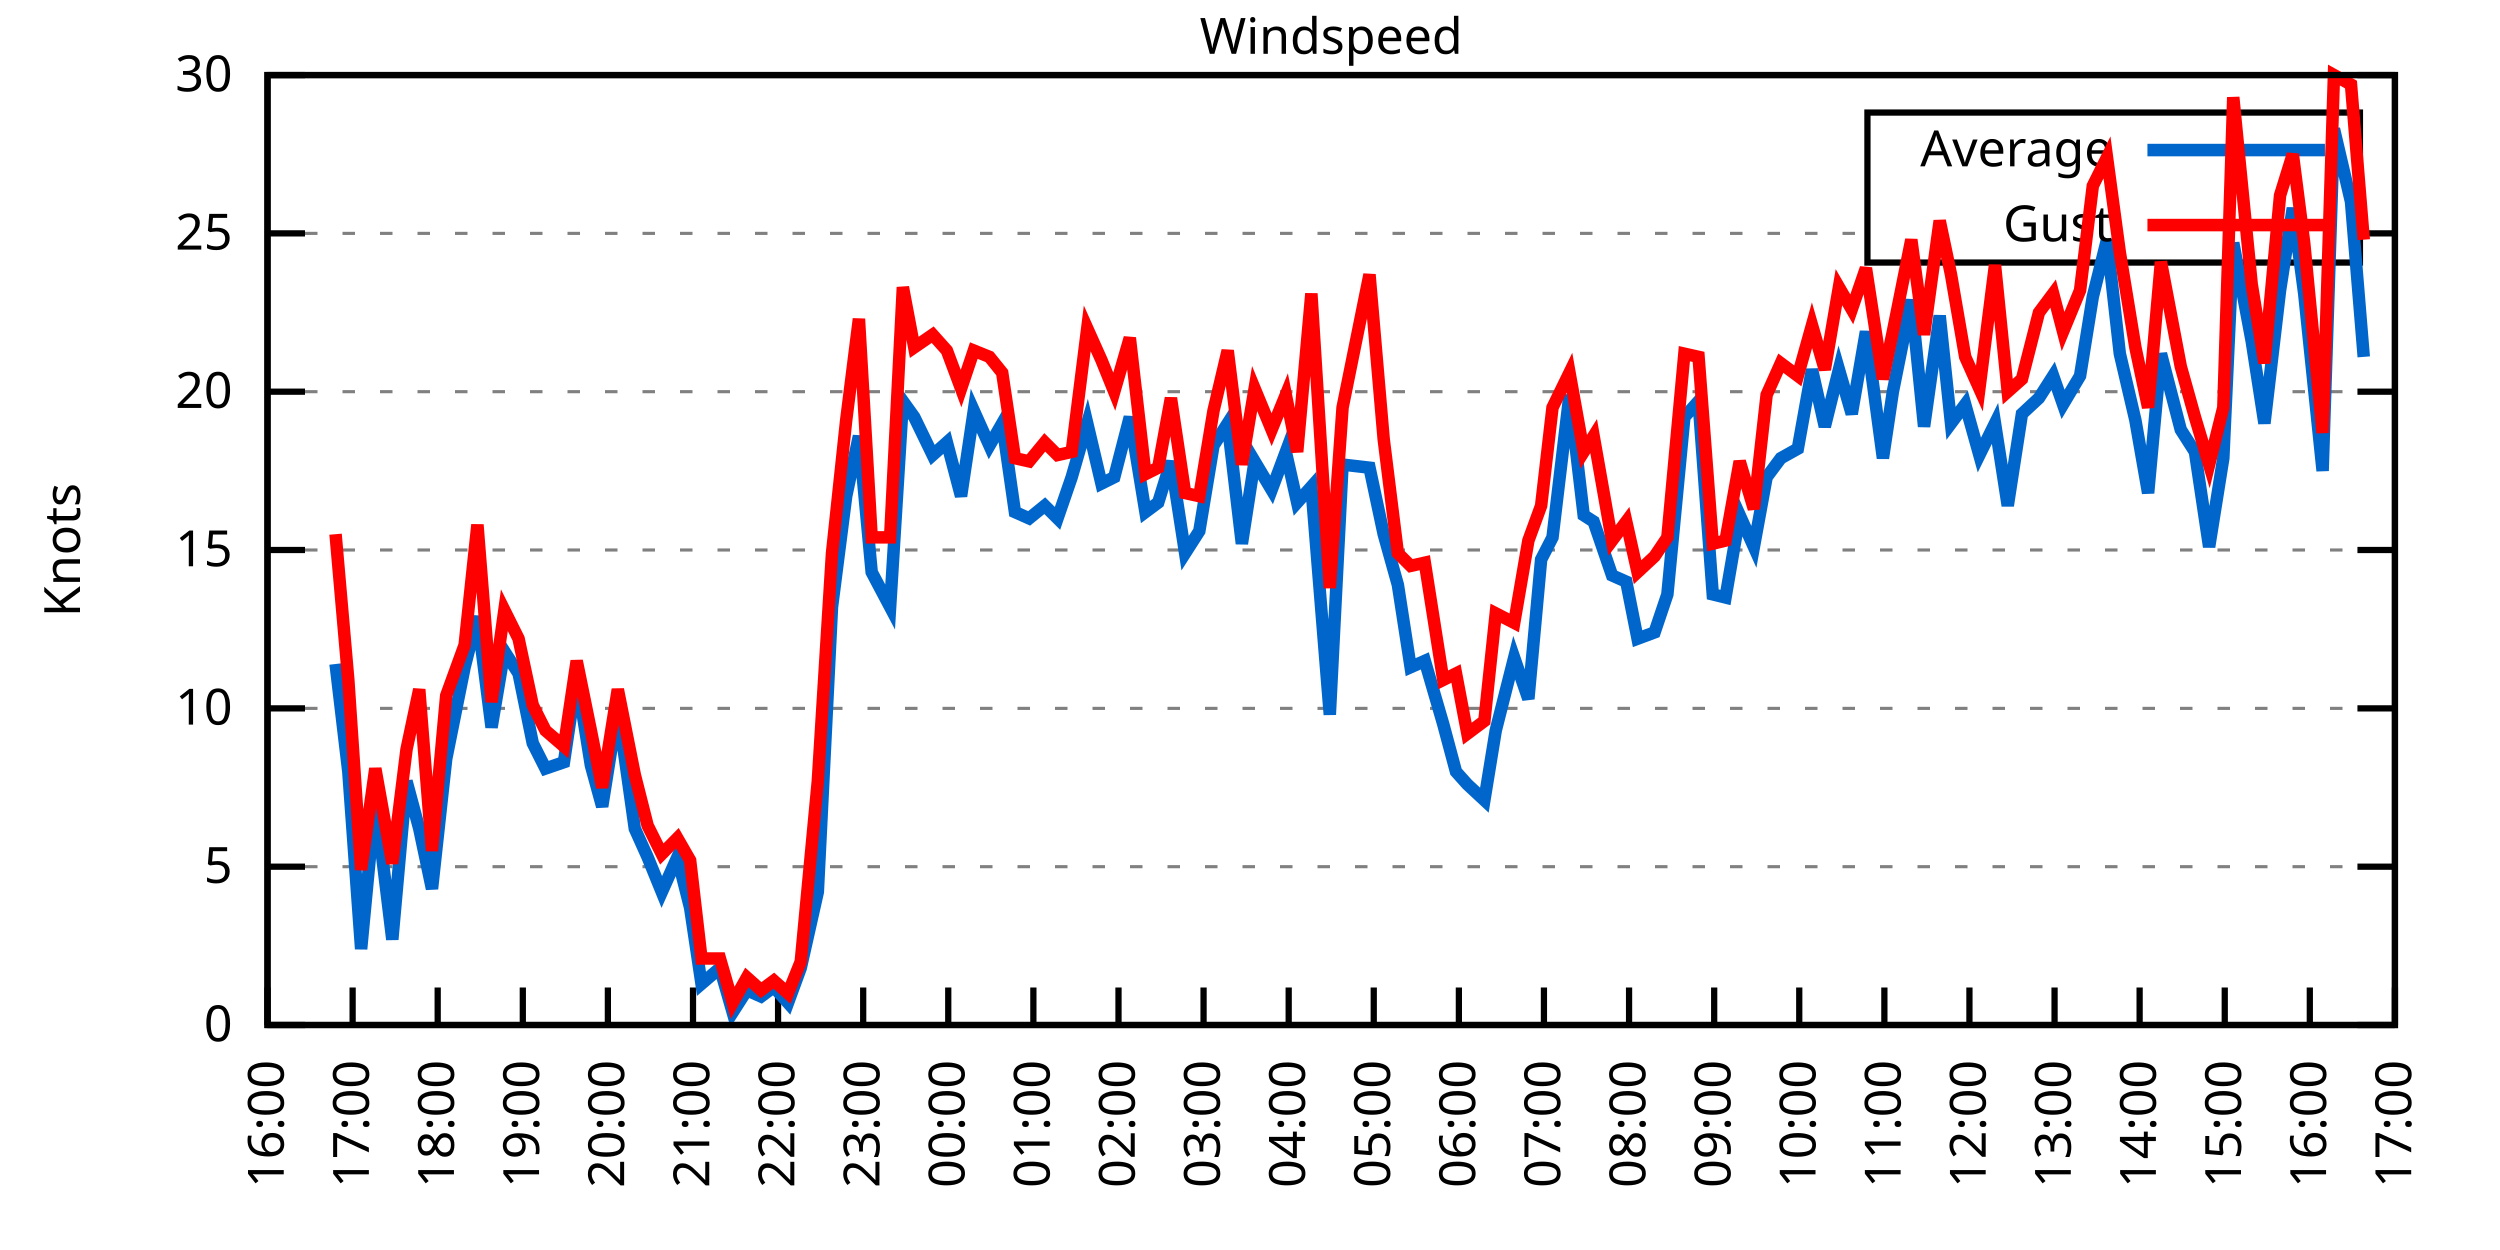
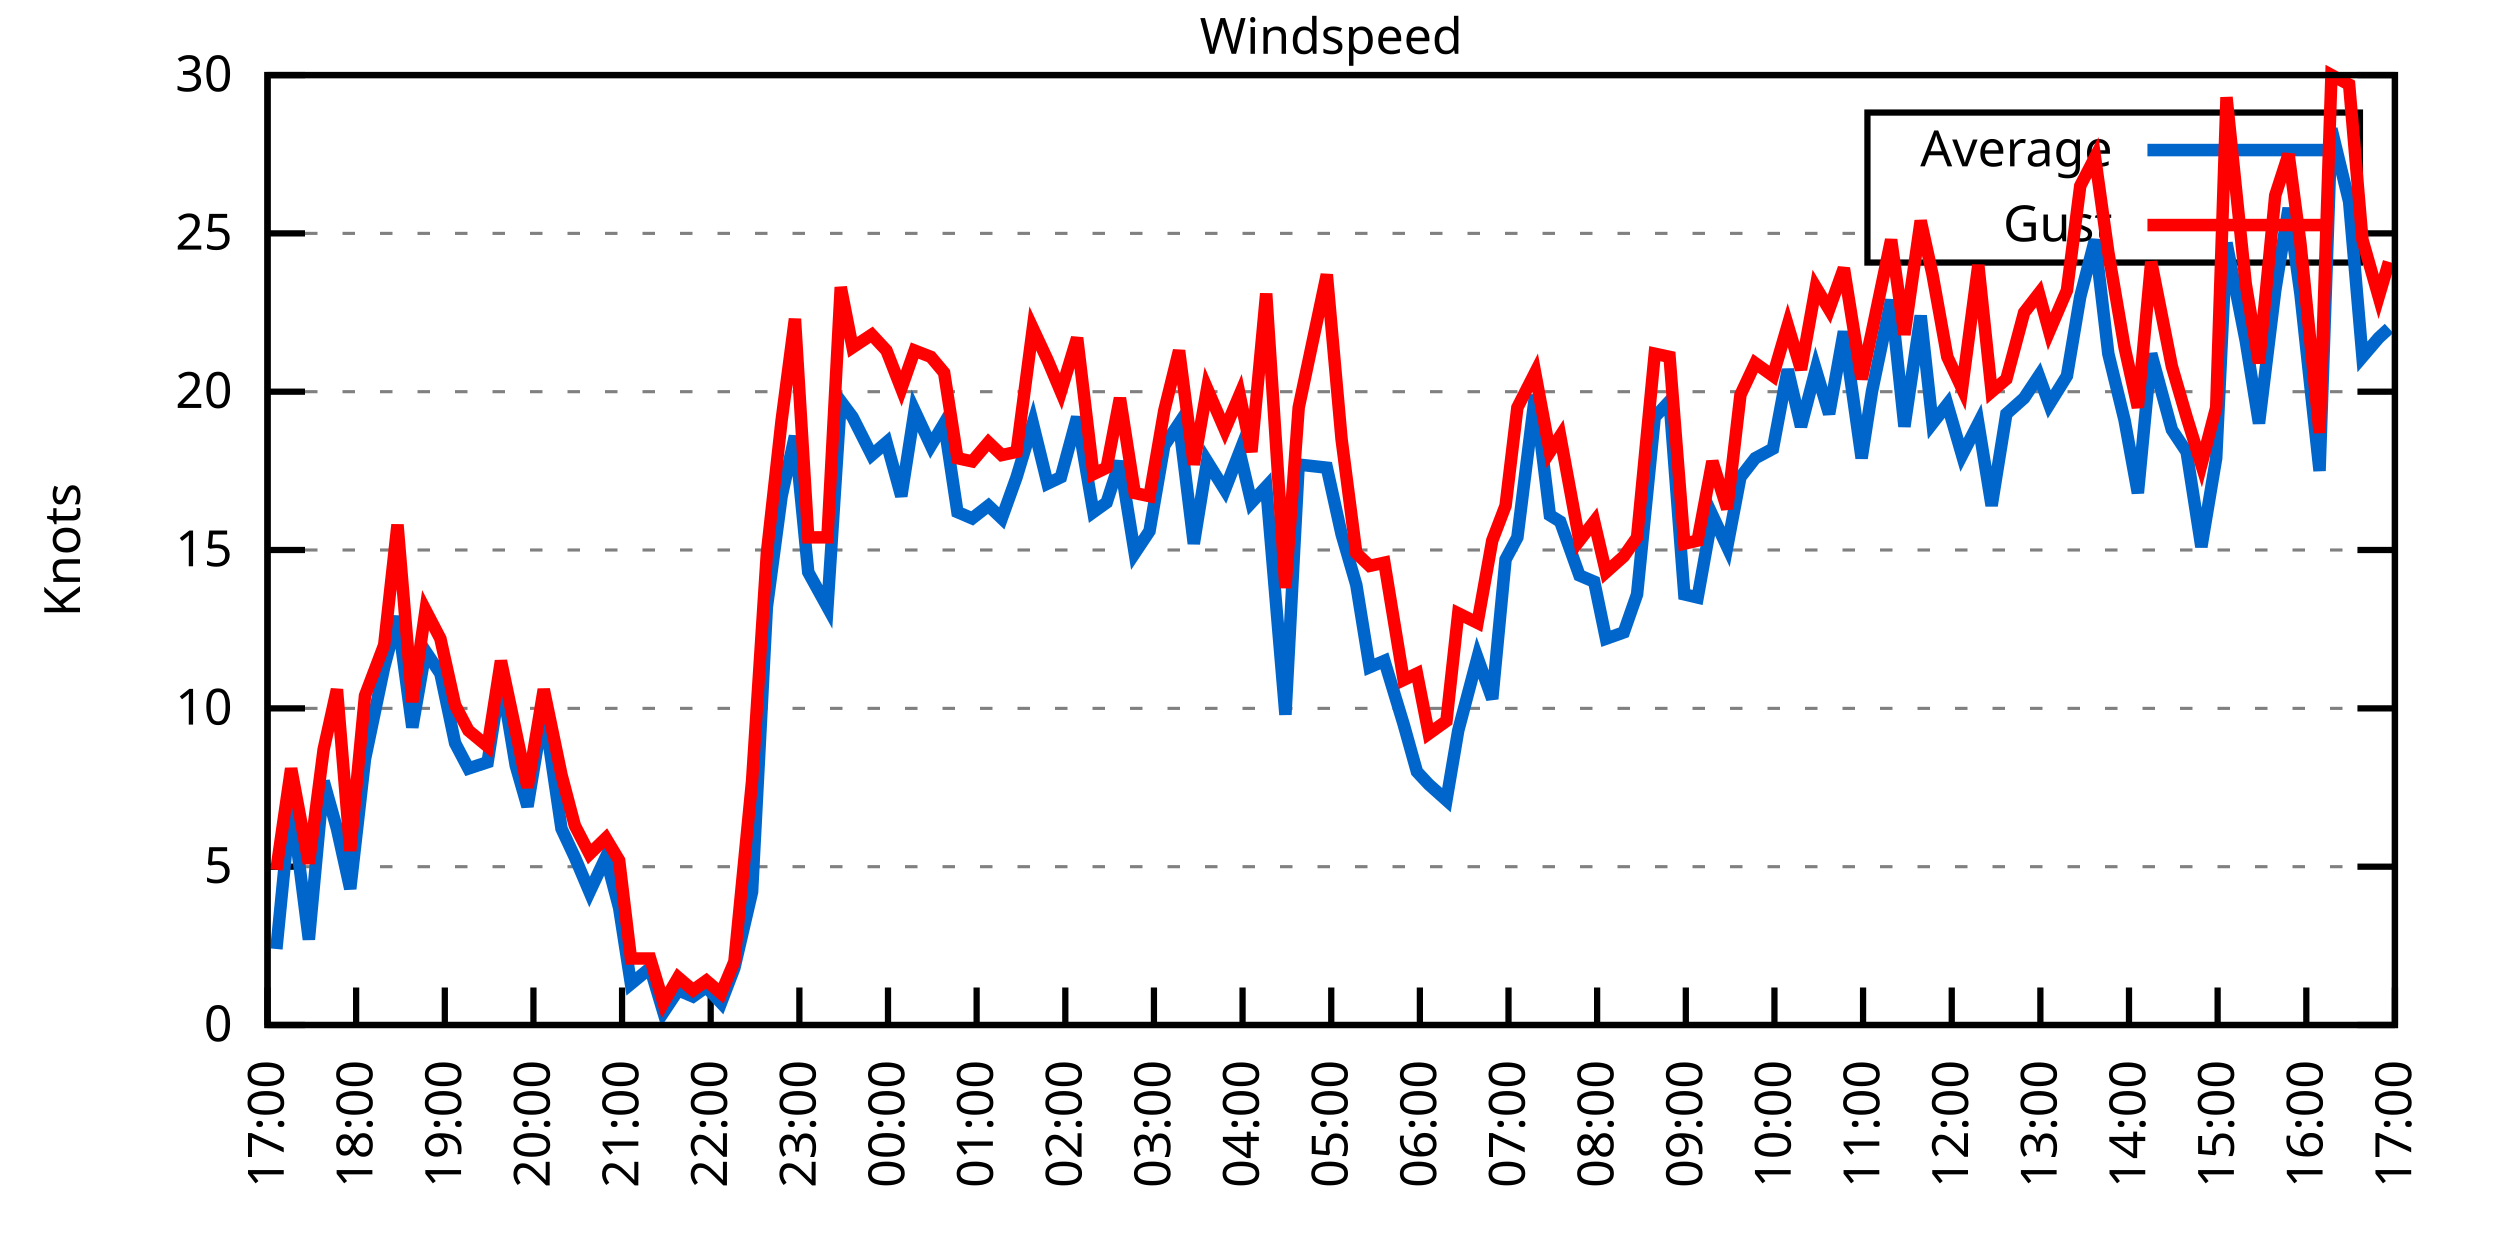
<svg xmlns="http://www.w3.org/2000/svg" xmlns:xlink="http://www.w3.org/1999/xlink" width="400" height="200" viewBox="0 0 400 200">
  <g id="gnuplot_canvas">
    <rect x="0" y="0" width="400" height="200" fill="none" />
    <defs>
      <circle id="gpDot" r="0.5" stroke-width="0.5" stroke="currentColor" />
      <path id="gpPt0" stroke-width="0.333" stroke="currentColor" d="M-1,0 h2 M0,-1 v2" />
      <path id="gpPt1" stroke-width="0.333" stroke="currentColor" d="M-1,-1 L1,1 M1,-1 L-1,1" />
      <path id="gpPt2" stroke-width="0.333" stroke="currentColor" d="M-1,0 L1,0 M0,-1 L0,1 M-1,-1 L1,1 M-1,1 L1,-1" />
      <rect id="gpPt3" stroke-width="0.333" stroke="currentColor" x="-1" y="-1" width="2" height="2" />
      <rect id="gpPt4" stroke-width="0.333" stroke="currentColor" fill="currentColor" x="-1" y="-1" width="2" height="2" />
      <circle id="gpPt5" stroke-width="0.333" stroke="currentColor" cx="0" cy="0" r="1" />
      <use xlink:href="#gpPt5" id="gpPt6" fill="currentColor" stroke="none" />
      <path id="gpPt7" stroke-width="0.333" stroke="currentColor" d="M0,-1.33 L-1.33,0.67 L1.33,0.67 z" />
      <use xlink:href="#gpPt7" id="gpPt8" fill="currentColor" stroke="none" />
      <use xlink:href="#gpPt7" id="gpPt9" stroke="currentColor" transform="rotate(180)" />
      <use xlink:href="#gpPt9" id="gpPt10" fill="currentColor" stroke="none" />
      <use xlink:href="#gpPt3" id="gpPt11" stroke="currentColor" transform="rotate(45)" />
      <use xlink:href="#gpPt11" id="gpPt12" fill="currentColor" stroke="none" />
      <path id="gpPt13" stroke-width="0.333" stroke="currentColor" d="M0,1.330 L1.265,0.411 L0.782,-1.067 L-0.782,-1.076 L-1.265,0.411 z" />
      <use xlink:href="#gpPt13" id="gpPt14" fill="currentColor" stroke="none" />
      <filter id="textbox" filterUnits="objectBoundingBox" x="0" y="0" height="1" width="1">
        <feFlood flood-color="white" flood-opacity="1" result="bgnd" />
        <feComposite in="SourceGraphic" in2="bgnd" operator="atop" />
      </filter>
      <filter id="greybox" filterUnits="objectBoundingBox" x="0" y="0" height="1" width="1">
        <feFlood flood-color="lightgrey" flood-opacity="1" result="grey" />
        <feComposite in="SourceGraphic" in2="grey" operator="atop" />
      </filter>
    </defs>
    <g fill="none" color="white" stroke="currentColor" stroke-width="1.00" stroke-linecap="butt" stroke-linejoin="miter">
</g>
    <g fill="none" color="black" stroke="currentColor" stroke-width="1.00" stroke-linecap="butt" stroke-linejoin="miter">
      <g stroke="none" shape-rendering="crispEdges">
        <polygon fill="rgb(255, 255, 255)" points="42.80,164.00 383.18,164.00 383.18,12.02 42.80,12.02 " />
      </g>
    </g>
    <g fill="none" color="black" stroke="currentColor" stroke-width="1.00" stroke-linecap="butt" stroke-linejoin="miter">
</g>
    <g fill="none" color="black" stroke="black" stroke-width="0.50" stroke-linecap="butt" stroke-linejoin="miter">
</g>
    <g fill="none" color="gray" stroke="currentColor" stroke-width="0.50" stroke-linecap="butt" stroke-linejoin="miter">
      <path stroke="gray" stroke-dasharray="2,4" class="gridline" d="M42.80,164.00 L383.19,164.00  " />
    </g>
    <g fill="none" color="gray" stroke="gray" stroke-width="1.00" stroke-linecap="butt" stroke-linejoin="miter">
</g>
    <g fill="none" color="black" stroke="currentColor" stroke-width="1.00" stroke-linecap="butt" stroke-linejoin="miter">
      <path stroke="black" d="M42.80,164.00 L48.80,164.00 M383.19,164.00 L377.19,164.00  " />
      <g transform="translate(37.20,166.60)" stroke="none" fill="black" font-family="Sans" font-size="8.00" text-anchor="end">
        <text>
          <tspan font-family="Sans"> 0</tspan>
        </text>
      </g>
    </g>
    <g fill="none" color="black" stroke="currentColor" stroke-width="1.00" stroke-linecap="butt" stroke-linejoin="miter">
</g>
    <g fill="none" color="black" stroke="black" stroke-width="0.50" stroke-linecap="butt" stroke-linejoin="miter">
</g>
    <g fill="none" color="gray" stroke="currentColor" stroke-width="0.50" stroke-linecap="butt" stroke-linejoin="miter">
      <path stroke="gray" stroke-dasharray="2,4" class="gridline" d="M42.80,138.67 L383.19,138.67  " />
    </g>
    <g fill="none" color="gray" stroke="gray" stroke-width="1.00" stroke-linecap="butt" stroke-linejoin="miter">
</g>
    <g fill="none" color="black" stroke="currentColor" stroke-width="1.00" stroke-linecap="butt" stroke-linejoin="miter">
      <path stroke="black" d="M42.80,138.67 L48.80,138.67 M383.19,138.67 L377.19,138.67  " />
      <g transform="translate(37.20,141.27)" stroke="none" fill="black" font-family="Sans" font-size="8.00" text-anchor="end">
        <text>
          <tspan font-family="Sans"> 5</tspan>
        </text>
      </g>
    </g>
    <g fill="none" color="black" stroke="currentColor" stroke-width="1.00" stroke-linecap="butt" stroke-linejoin="miter">
</g>
    <g fill="none" color="black" stroke="black" stroke-width="0.50" stroke-linecap="butt" stroke-linejoin="miter">
</g>
    <g fill="none" color="gray" stroke="currentColor" stroke-width="0.50" stroke-linecap="butt" stroke-linejoin="miter">
      <path stroke="gray" stroke-dasharray="2,4" class="gridline" d="M42.80,113.34 L383.19,113.34  " />
    </g>
    <g fill="none" color="gray" stroke="gray" stroke-width="1.00" stroke-linecap="butt" stroke-linejoin="miter">
</g>
    <g fill="none" color="black" stroke="currentColor" stroke-width="1.00" stroke-linecap="butt" stroke-linejoin="miter">
      <path stroke="black" d="M42.80,113.34 L48.80,113.34 M383.19,113.34 L377.19,113.34  " />
      <g transform="translate(37.20,115.94)" stroke="none" fill="black" font-family="Sans" font-size="8.00" text-anchor="end">
        <text>
          <tspan font-family="Sans"> 10</tspan>
        </text>
      </g>
    </g>
    <g fill="none" color="black" stroke="currentColor" stroke-width="1.00" stroke-linecap="butt" stroke-linejoin="miter">
</g>
    <g fill="none" color="black" stroke="black" stroke-width="0.50" stroke-linecap="butt" stroke-linejoin="miter">
</g>
    <g fill="none" color="gray" stroke="currentColor" stroke-width="0.50" stroke-linecap="butt" stroke-linejoin="miter">
      <path stroke="gray" stroke-dasharray="2,4" class="gridline" d="M42.80,88.00 L383.19,88.00  " />
    </g>
    <g fill="none" color="gray" stroke="gray" stroke-width="1.00" stroke-linecap="butt" stroke-linejoin="miter">
</g>
    <g fill="none" color="black" stroke="currentColor" stroke-width="1.00" stroke-linecap="butt" stroke-linejoin="miter">
      <path stroke="black" d="M42.80,88.00 L48.80,88.00 M383.19,88.00 L377.19,88.00  " />
      <g transform="translate(37.20,90.60)" stroke="none" fill="black" font-family="Sans" font-size="8.00" text-anchor="end">
        <text>
          <tspan font-family="Sans"> 15</tspan>
        </text>
      </g>
    </g>
    <g fill="none" color="black" stroke="currentColor" stroke-width="1.00" stroke-linecap="butt" stroke-linejoin="miter">
</g>
    <g fill="none" color="black" stroke="black" stroke-width="0.50" stroke-linecap="butt" stroke-linejoin="miter">
</g>
    <g fill="none" color="gray" stroke="currentColor" stroke-width="0.50" stroke-linecap="butt" stroke-linejoin="miter">
      <path stroke="gray" stroke-dasharray="2,4" class="gridline" d="M42.80,62.67 L383.19,62.67  " />
    </g>
    <g fill="none" color="gray" stroke="gray" stroke-width="1.00" stroke-linecap="butt" stroke-linejoin="miter">
</g>
    <g fill="none" color="black" stroke="currentColor" stroke-width="1.00" stroke-linecap="butt" stroke-linejoin="miter">
      <path stroke="black" d="M42.80,62.67 L48.80,62.67 M383.19,62.67 L377.19,62.67  " />
      <g transform="translate(37.20,65.27)" stroke="none" fill="black" font-family="Sans" font-size="8.00" text-anchor="end">
        <text>
          <tspan font-family="Sans"> 20</tspan>
        </text>
      </g>
    </g>
    <g fill="none" color="black" stroke="currentColor" stroke-width="1.00" stroke-linecap="butt" stroke-linejoin="miter">
</g>
    <g fill="none" color="black" stroke="black" stroke-width="0.50" stroke-linecap="butt" stroke-linejoin="miter">
</g>
    <g fill="none" color="gray" stroke="currentColor" stroke-width="0.50" stroke-linecap="butt" stroke-linejoin="miter">
      <path stroke="gray" stroke-dasharray="2,4" class="gridline" d="M42.80,37.34 L298.79,37.34 M377.59,37.34 L383.19,37.34  " />
    </g>
    <g fill="none" color="gray" stroke="gray" stroke-width="1.00" stroke-linecap="butt" stroke-linejoin="miter">
</g>
    <g fill="none" color="black" stroke="currentColor" stroke-width="1.00" stroke-linecap="butt" stroke-linejoin="miter">
      <path stroke="black" d="M42.80,37.34 L48.80,37.34 M383.19,37.34 L377.19,37.34  " />
      <g transform="translate(37.20,39.94)" stroke="none" fill="black" font-family="Sans" font-size="8.00" text-anchor="end">
        <text>
          <tspan font-family="Sans"> 25</tspan>
        </text>
      </g>
    </g>
    <g fill="none" color="black" stroke="currentColor" stroke-width="1.00" stroke-linecap="butt" stroke-linejoin="miter">
</g>
    <g fill="none" color="black" stroke="black" stroke-width="0.50" stroke-linecap="butt" stroke-linejoin="miter">
</g>
    <g fill="none" color="gray" stroke="currentColor" stroke-width="0.50" stroke-linecap="butt" stroke-linejoin="miter">
      <path stroke="gray" stroke-dasharray="2,4" class="gridline" d="M42.80,12.01 L383.19,12.01  " />
    </g>
    <g fill="none" color="gray" stroke="gray" stroke-width="1.00" stroke-linecap="butt" stroke-linejoin="miter">
</g>
    <g fill="none" color="black" stroke="currentColor" stroke-width="1.00" stroke-linecap="butt" stroke-linejoin="miter">
      <path stroke="black" d="M42.80,12.01 L48.80,12.01 M383.19,12.01 L377.19,12.01  " />
      <g transform="translate(37.20,14.61)" stroke="none" fill="black" font-family="Sans" font-size="8.00" text-anchor="end">
        <text>
          <tspan font-family="Sans"> 30</tspan>
        </text>
      </g>
    </g>
    <g fill="none" color="black" stroke="currentColor" stroke-width="1.00" stroke-linecap="butt" stroke-linejoin="miter">
      <path stroke="black" d="M42.80,164.00 L42.80,158.00  " />
      <g transform="translate(45.40,169.60) rotate(270.00)" stroke="none" fill="black" font-family="Sans" font-size="8.00" text-anchor="end">
        <text>
-           <tspan font-family="Sans">16:00</tspan>
-         </text>
-       </g>
-     </g>
-     <g fill="none" color="black" stroke="currentColor" stroke-width="1.00" stroke-linecap="butt" stroke-linejoin="miter">
-       <path stroke="black" d="M56.42,164.00 L56.42,158.00  " />
-       <g transform="translate(59.02,169.60) rotate(270.00)" stroke="none" fill="black" font-family="Sans" font-size="8.00" text-anchor="end">
-         <text>
          <tspan font-family="Sans">17:00</tspan>
        </text>
      </g>
    </g>
    <g fill="none" color="black" stroke="currentColor" stroke-width="1.00" stroke-linecap="butt" stroke-linejoin="miter">
-       <path stroke="black" d="M70.03,164.00 L70.03,158.00  " />
-       <g transform="translate(72.63,169.60) rotate(270.00)" stroke="none" fill="black" font-family="Sans" font-size="8.00" text-anchor="end">
+       <path stroke="black" d="M56.98,164.00 L56.98,158.00  " />
+       <g transform="translate(59.58,169.60) rotate(270.00)" stroke="none" fill="black" font-family="Sans" font-size="8.00" text-anchor="end">
        <text>
          <tspan font-family="Sans">18:00</tspan>
        </text>
      </g>
    </g>
    <g fill="none" color="black" stroke="currentColor" stroke-width="1.00" stroke-linecap="butt" stroke-linejoin="miter">
-       <path stroke="black" d="M83.65,164.00 L83.65,158.00  " />
-       <g transform="translate(86.25,169.60) rotate(270.00)" stroke="none" fill="black" font-family="Sans" font-size="8.00" text-anchor="end">
+       <path stroke="black" d="M71.17,164.00 L71.17,158.00  " />
+       <g transform="translate(73.77,169.60) rotate(270.00)" stroke="none" fill="black" font-family="Sans" font-size="8.00" text-anchor="end">
        <text>
          <tspan font-family="Sans">19:00</tspan>
        </text>
      </g>
    </g>
    <g fill="none" color="black" stroke="currentColor" stroke-width="1.00" stroke-linecap="butt" stroke-linejoin="miter">
-       <path stroke="black" d="M97.26,164.00 L97.26,158.00  " />
-       <g transform="translate(99.86,169.60) rotate(270.00)" stroke="none" fill="black" font-family="Sans" font-size="8.00" text-anchor="end">
+       <path stroke="black" d="M85.35,164.00 L85.35,158.00  " />
+       <g transform="translate(87.95,169.60) rotate(270.00)" stroke="none" fill="black" font-family="Sans" font-size="8.00" text-anchor="end">
        <text>
          <tspan font-family="Sans">20:00</tspan>
        </text>
      </g>
    </g>
    <g fill="none" color="black" stroke="currentColor" stroke-width="1.00" stroke-linecap="butt" stroke-linejoin="miter">
-       <path stroke="black" d="M110.88,164.00 L110.88,158.00  " />
-       <g transform="translate(113.48,169.60) rotate(270.00)" stroke="none" fill="black" font-family="Sans" font-size="8.00" text-anchor="end">
+       <path stroke="black" d="M99.53,164.00 L99.53,158.00  " />
+       <g transform="translate(102.13,169.60) rotate(270.00)" stroke="none" fill="black" font-family="Sans" font-size="8.00" text-anchor="end">
        <text>
          <tspan font-family="Sans">21:00</tspan>
        </text>
      </g>
    </g>
    <g fill="none" color="black" stroke="currentColor" stroke-width="1.00" stroke-linecap="butt" stroke-linejoin="miter">
-       <path stroke="black" d="M124.49,164.00 L124.49,158.00  " />
-       <g transform="translate(127.09,169.60) rotate(270.00)" stroke="none" fill="black" font-family="Sans" font-size="8.00" text-anchor="end">
+       <path stroke="black" d="M113.71,164.00 L113.71,158.00  " />
+       <g transform="translate(116.31,169.60) rotate(270.00)" stroke="none" fill="black" font-family="Sans" font-size="8.00" text-anchor="end">
        <text>
          <tspan font-family="Sans">22:00</tspan>
        </text>
      </g>
    </g>
    <g fill="none" color="black" stroke="currentColor" stroke-width="1.00" stroke-linecap="butt" stroke-linejoin="miter">
-       <path stroke="black" d="M138.11,164.00 L138.11,158.00  " />
-       <g transform="translate(140.71,169.60) rotate(270.00)" stroke="none" fill="black" font-family="Sans" font-size="8.00" text-anchor="end">
+       <path stroke="black" d="M127.90,164.00 L127.90,158.00  " />
+       <g transform="translate(130.50,169.60) rotate(270.00)" stroke="none" fill="black" font-family="Sans" font-size="8.00" text-anchor="end">
        <text>
          <tspan font-family="Sans">23:00</tspan>
        </text>
      </g>
    </g>
    <g fill="none" color="black" stroke="currentColor" stroke-width="1.00" stroke-linecap="butt" stroke-linejoin="miter">
-       <path stroke="black" d="M151.72,164.00 L151.72,158.00  " />
-       <g transform="translate(154.32,169.60) rotate(270.00)" stroke="none" fill="black" font-family="Sans" font-size="8.00" text-anchor="end">
+       <path stroke="black" d="M142.08,164.00 L142.08,158.00  " />
+       <g transform="translate(144.68,169.60) rotate(270.00)" stroke="none" fill="black" font-family="Sans" font-size="8.00" text-anchor="end">
        <text>
          <tspan font-family="Sans">00:00</tspan>
        </text>
      </g>
    </g>
    <g fill="none" color="black" stroke="currentColor" stroke-width="1.00" stroke-linecap="butt" stroke-linejoin="miter">
-       <path stroke="black" d="M165.34,164.00 L165.34,158.00  " />
-       <g transform="translate(167.94,169.60) rotate(270.00)" stroke="none" fill="black" font-family="Sans" font-size="8.00" text-anchor="end">
+       <path stroke="black" d="M156.26,164.00 L156.26,158.00  " />
+       <g transform="translate(158.86,169.60) rotate(270.00)" stroke="none" fill="black" font-family="Sans" font-size="8.00" text-anchor="end">
        <text>
          <tspan font-family="Sans">01:00</tspan>
        </text>
      </g>
    </g>
    <g fill="none" color="black" stroke="currentColor" stroke-width="1.00" stroke-linecap="butt" stroke-linejoin="miter">
-       <path stroke="black" d="M178.96,164.00 L178.96,158.00  " />
-       <g transform="translate(181.56,169.60) rotate(270.00)" stroke="none" fill="black" font-family="Sans" font-size="8.00" text-anchor="end">
+       <path stroke="black" d="M170.45,164.00 L170.45,158.00  " />
+       <g transform="translate(173.05,169.60) rotate(270.00)" stroke="none" fill="black" font-family="Sans" font-size="8.00" text-anchor="end">
        <text>
          <tspan font-family="Sans">02:00</tspan>
        </text>
      </g>
    </g>
    <g fill="none" color="black" stroke="currentColor" stroke-width="1.00" stroke-linecap="butt" stroke-linejoin="miter">
-       <path stroke="black" d="M192.57,164.00 L192.57,158.00  " />
-       <g transform="translate(195.17,169.60) rotate(270.00)" stroke="none" fill="black" font-family="Sans" font-size="8.00" text-anchor="end">
+       <path stroke="black" d="M184.63,164.00 L184.63,158.00  " />
+       <g transform="translate(187.23,169.60) rotate(270.00)" stroke="none" fill="black" font-family="Sans" font-size="8.00" text-anchor="end">
        <text>
          <tspan font-family="Sans">03:00</tspan>
        </text>
      </g>
    </g>
    <g fill="none" color="black" stroke="currentColor" stroke-width="1.00" stroke-linecap="butt" stroke-linejoin="miter">
-       <path stroke="black" d="M206.19,164.00 L206.19,158.00  " />
-       <g transform="translate(208.79,169.60) rotate(270.00)" stroke="none" fill="black" font-family="Sans" font-size="8.00" text-anchor="end">
+       <path stroke="black" d="M198.81,164.00 L198.81,158.00  " />
+       <g transform="translate(201.41,169.60) rotate(270.00)" stroke="none" fill="black" font-family="Sans" font-size="8.00" text-anchor="end">
        <text>
          <tspan font-family="Sans">04:00</tspan>
        </text>
      </g>
    </g>
    <g fill="none" color="black" stroke="currentColor" stroke-width="1.00" stroke-linecap="butt" stroke-linejoin="miter">
-       <path stroke="black" d="M219.80,164.00 L219.80,158.00  " />
-       <g transform="translate(222.40,169.60) rotate(270.00)" stroke="none" fill="black" font-family="Sans" font-size="8.00" text-anchor="end">
+       <path stroke="black" d="M213.00,164.00 L213.00,158.00  " />
+       <g transform="translate(215.60,169.60) rotate(270.00)" stroke="none" fill="black" font-family="Sans" font-size="8.00" text-anchor="end">
        <text>
          <tspan font-family="Sans">05:00</tspan>
        </text>
      </g>
    </g>
    <g fill="none" color="black" stroke="currentColor" stroke-width="1.00" stroke-linecap="butt" stroke-linejoin="miter">
-       <path stroke="black" d="M233.42,164.00 L233.42,158.00  " />
-       <g transform="translate(236.02,169.60) rotate(270.00)" stroke="none" fill="black" font-family="Sans" font-size="8.00" text-anchor="end">
+       <path stroke="black" d="M227.18,164.00 L227.18,158.00  " />
+       <g transform="translate(229.78,169.60) rotate(270.00)" stroke="none" fill="black" font-family="Sans" font-size="8.00" text-anchor="end">
        <text>
          <tspan font-family="Sans">06:00</tspan>
        </text>
      </g>
    </g>
    <g fill="none" color="black" stroke="currentColor" stroke-width="1.00" stroke-linecap="butt" stroke-linejoin="miter">
-       <path stroke="black" d="M247.03,164.00 L247.03,158.00  " />
-       <g transform="translate(249.63,169.60) rotate(270.00)" stroke="none" fill="black" font-family="Sans" font-size="8.00" text-anchor="end">
+       <path stroke="black" d="M241.36,164.00 L241.36,158.00  " />
+       <g transform="translate(243.96,169.60) rotate(270.00)" stroke="none" fill="black" font-family="Sans" font-size="8.00" text-anchor="end">
        <text>
          <tspan font-family="Sans">07:00</tspan>
        </text>
      </g>
    </g>
    <g fill="none" color="black" stroke="currentColor" stroke-width="1.00" stroke-linecap="butt" stroke-linejoin="miter">
-       <path stroke="black" d="M260.65,164.00 L260.65,158.00  " />
-       <g transform="translate(263.25,169.60) rotate(270.00)" stroke="none" fill="black" font-family="Sans" font-size="8.00" text-anchor="end">
+       <path stroke="black" d="M255.54,164.00 L255.54,158.00  " />
+       <g transform="translate(258.14,169.60) rotate(270.00)" stroke="none" fill="black" font-family="Sans" font-size="8.00" text-anchor="end">
        <text>
          <tspan font-family="Sans">08:00</tspan>
        </text>
      </g>
    </g>
    <g fill="none" color="black" stroke="currentColor" stroke-width="1.00" stroke-linecap="butt" stroke-linejoin="miter">
-       <path stroke="black" d="M274.27,164.00 L274.27,158.00  " />
-       <g transform="translate(276.87,169.60) rotate(270.00)" stroke="none" fill="black" font-family="Sans" font-size="8.00" text-anchor="end">
+       <path stroke="black" d="M269.73,164.00 L269.73,158.00  " />
+       <g transform="translate(272.33,169.60) rotate(270.00)" stroke="none" fill="black" font-family="Sans" font-size="8.00" text-anchor="end">
        <text>
          <tspan font-family="Sans">09:00</tspan>
        </text>
      </g>
    </g>
    <g fill="none" color="black" stroke="currentColor" stroke-width="1.00" stroke-linecap="butt" stroke-linejoin="miter">
-       <path stroke="black" d="M287.88,164.00 L287.88,158.00  " />
-       <g transform="translate(290.48,169.60) rotate(270.00)" stroke="none" fill="black" font-family="Sans" font-size="8.00" text-anchor="end">
+       <path stroke="black" d="M283.91,164.00 L283.91,158.00  " />
+       <g transform="translate(286.51,169.60) rotate(270.00)" stroke="none" fill="black" font-family="Sans" font-size="8.00" text-anchor="end">
        <text>
          <tspan font-family="Sans">10:00</tspan>
        </text>
      </g>
    </g>
    <g fill="none" color="black" stroke="currentColor" stroke-width="1.00" stroke-linecap="butt" stroke-linejoin="miter">
-       <path stroke="black" d="M301.50,164.00 L301.50,158.00  " />
-       <g transform="translate(304.10,169.60) rotate(270.00)" stroke="none" fill="black" font-family="Sans" font-size="8.00" text-anchor="end">
+       <path stroke="black" d="M298.09,164.00 L298.09,158.00  " />
+       <g transform="translate(300.69,169.60) rotate(270.00)" stroke="none" fill="black" font-family="Sans" font-size="8.00" text-anchor="end">
        <text>
          <tspan font-family="Sans">11:00</tspan>
        </text>
      </g>
    </g>
    <g fill="none" color="black" stroke="currentColor" stroke-width="1.00" stroke-linecap="butt" stroke-linejoin="miter">
-       <path stroke="black" d="M315.11,164.00 L315.11,158.00  " />
-       <g transform="translate(317.71,169.60) rotate(270.00)" stroke="none" fill="black" font-family="Sans" font-size="8.00" text-anchor="end">
+       <path stroke="black" d="M312.28,164.00 L312.28,158.00  " />
+       <g transform="translate(314.88,169.60) rotate(270.00)" stroke="none" fill="black" font-family="Sans" font-size="8.00" text-anchor="end">
        <text>
          <tspan font-family="Sans">12:00</tspan>
        </text>
      </g>
    </g>
    <g fill="none" color="black" stroke="currentColor" stroke-width="1.00" stroke-linecap="butt" stroke-linejoin="miter">
-       <path stroke="black" d="M328.73,164.00 L328.73,158.00  " />
-       <g transform="translate(331.33,169.60) rotate(270.00)" stroke="none" fill="black" font-family="Sans" font-size="8.00" text-anchor="end">
+       <path stroke="black" d="M326.46,164.00 L326.46,158.00  " />
+       <g transform="translate(329.06,169.60) rotate(270.00)" stroke="none" fill="black" font-family="Sans" font-size="8.00" text-anchor="end">
        <text>
          <tspan font-family="Sans">13:00</tspan>
        </text>
      </g>
    </g>
    <g fill="none" color="black" stroke="currentColor" stroke-width="1.00" stroke-linecap="butt" stroke-linejoin="miter">
-       <path stroke="black" d="M342.34,164.00 L342.34,158.00  " />
-       <g transform="translate(344.94,169.60) rotate(270.00)" stroke="none" fill="black" font-family="Sans" font-size="8.00" text-anchor="end">
+       <path stroke="black" d="M340.64,164.00 L340.64,158.00  " />
+       <g transform="translate(343.24,169.60) rotate(270.00)" stroke="none" fill="black" font-family="Sans" font-size="8.00" text-anchor="end">
        <text>
          <tspan font-family="Sans">14:00</tspan>
        </text>
      </g>
    </g>
    <g fill="none" color="black" stroke="currentColor" stroke-width="1.00" stroke-linecap="butt" stroke-linejoin="miter">
-       <path stroke="black" d="M355.96,164.00 L355.96,158.00  " />
-       <g transform="translate(358.56,169.60) rotate(270.00)" stroke="none" fill="black" font-family="Sans" font-size="8.00" text-anchor="end">
+       <path stroke="black" d="M354.82,164.00 L354.82,158.00  " />
+       <g transform="translate(357.42,169.60) rotate(270.00)" stroke="none" fill="black" font-family="Sans" font-size="8.00" text-anchor="end">
        <text>
          <tspan font-family="Sans">15:00</tspan>
        </text>
      </g>
    </g>
    <g fill="none" color="black" stroke="currentColor" stroke-width="1.00" stroke-linecap="butt" stroke-linejoin="miter">
-       <path stroke="black" d="M369.57,164.00 L369.57,158.00  " />
-       <g transform="translate(372.17,169.60) rotate(270.00)" stroke="none" fill="black" font-family="Sans" font-size="8.00" text-anchor="end">
+       <path stroke="black" d="M369.01,164.00 L369.01,158.00  " />
+       <g transform="translate(371.61,169.60) rotate(270.00)" stroke="none" fill="black" font-family="Sans" font-size="8.00" text-anchor="end">
        <text>
          <tspan font-family="Sans">16:00</tspan>
        </text>
      </g>
    </g>
    <g fill="none" color="black" stroke="currentColor" stroke-width="1.00" stroke-linecap="butt" stroke-linejoin="miter">
      <path stroke="black" d="M383.19,164.00 L383.19,158.00  " />
      <g transform="translate(385.79,169.60) rotate(270.00)" stroke="none" fill="black" font-family="Sans" font-size="8.00" text-anchor="end">
        <text>
          <tspan font-family="Sans">17:00</tspan>
        </text>
      </g>
    </g>
    <g fill="none" color="black" stroke="currentColor" stroke-width="1.00" stroke-linecap="butt" stroke-linejoin="miter">
</g>
    <g fill="none" color="black" stroke="currentColor" stroke-width="1.00" stroke-linecap="butt" stroke-linejoin="miter">
      <path stroke="black" d="M42.80,12.01 L42.80,164.00 L383.19,164.00 L383.19,12.01 L42.80,12.01 Z  " />
    </g>
    <g fill="none" color="black" stroke="currentColor" stroke-width="1.00" stroke-linecap="butt" stroke-linejoin="miter">
</g>
    <g fill="none" color="black" stroke="currentColor" stroke-width="1.00" stroke-linecap="butt" stroke-linejoin="miter">
      <path stroke="black" d="M298.79,42.01 L298.79,18.01 L377.59,18.01 L377.59,42.01 L298.79,42.01 Z  " />
    </g>
    <g id="Windspeed_plot_1">
      <g fill="none" color="white" stroke="black" stroke-width="2.00" stroke-linecap="butt" stroke-linejoin="miter">
</g>
      <g fill="none" color="black" stroke="currentColor" stroke-width="2.00" stroke-linecap="butt" stroke-linejoin="miter">
        <g transform="translate(337.99,26.61)" stroke="none" fill="black" font-family="Sans" font-size="8.00" text-anchor="end">
          <text>
            <tspan font-family="Sans">Average</tspan>
          </text>
        </g>
      </g>
      <g fill="none" color="black" stroke="currentColor" stroke-width="2.00" stroke-linecap="butt" stroke-linejoin="miter">
-         <path stroke="rgb(  0, 102, 204)" d="M343.59,24.01 L371.99,24.01 M53.69,106.24 L55.73,123.47 L57.78,151.84 L60.05,128.03 L62.77,150.32 L65.04,124.99   L67.08,132.59 L69.12,142.21 L71.39,121.44 L74.34,106.75 L76.39,98.64 L78.65,116.38 L80.70,104.22 L82.97,107.76   L85.24,118.91 L87.28,122.96 L90.23,121.95 L92.27,108.27 L94.54,122.46 L96.35,129.04 L98.85,113.34 L101.57,132.59   L103.62,137.15 L105.89,142.72 L108.38,137.15 L110.42,145.25 L112.24,157.41 L115.19,154.88 L117.23,161.97 L119.50,158.43   L121.77,159.44 L123.81,157.92 L126.08,160.45 L128.12,154.88 L130.85,142.72 L133.12,97.12 L135.39,79.39 L137.43,69.77   L139.47,91.55 L142.42,97.12 L144.46,64.19 L146.28,66.73 L149.23,72.81 L151.50,70.78 L153.77,79.39 L155.81,65.71   L158.31,71.29 L160.35,67.74 L162.39,81.93 L164.66,82.94 L167.16,80.91 L169.20,82.94 L171.47,76.35 L173.96,67.74   L176.23,77.37 L178.28,76.35 L180.77,66.73 L183.27,81.93 L185.31,80.41 L187.35,73.82 L189.62,88.51 L191.89,84.97   L194.16,71.29 L196.43,67.74 L198.70,86.99 L200.74,73.82 L203.46,78.38 L205.73,72.30 L207.55,80.41 L209.82,77.87   L212.77,114.35 L214.81,74.33 L219.12,74.83 L221.39,85.47 L223.66,93.58 L225.70,106.75 L227.97,105.74 L230.92,115.87   L232.96,123.47 L234.78,125.50 L237.50,128.03 L239.32,116.88 L242.27,105.23 L244.54,111.82 L246.58,89.52 L248.40,85.98   L251.12,63.18 L253.39,82.43 L254.98,83.45 L257.93,92.06 L260.20,93.07 L262.01,102.19 L264.73,101.18 L266.78,95.10   L269.50,66.73 L271.77,64.19 L274.04,95.10 L276.08,95.60 L278.35,82.43 L280.62,87.50 L282.66,76.35 L284.93,73.31   L287.65,71.79 L289.92,59.13 L291.97,68.25 L294.23,59.13 L296.28,66.22 L298.55,53.05 L301.27,73.31 L302.86,62.67   L305.81,47.98 L307.85,68.25 L310.35,50.51 L312.16,67.74 L314.43,64.70 L316.70,72.81 L319.20,67.74 L321.24,80.91   L323.51,66.22 L326.23,63.69 L328.50,60.14 L330.09,64.70 L332.81,60.14 L334.85,47.47 L337.12,38.35 L339.17,56.59   L341.66,67.23 L343.70,78.89 L345.75,56.59 L348.92,68.75 L351.19,72.30 L353.46,87.50 L355.73,73.31 L357.32,38.86   L360.27,54.57 L362.31,67.74 L364.81,46.46 L366.85,33.29 L368.67,46.97 L371.62,75.34 L373.43,20.62 L376.16,32.28   L378.20,57.10  " />
+         <path stroke="rgb(  0, 102, 204)" d="M343.59,24.01 L371.99,24.01 M44.22,151.84 L46.58,128.03 L49.42,150.32 L51.78,124.99 L53.91,132.59 L56.04,142.21   L58.40,121.44 L61.47,106.75 L63.60,98.64 L65.97,116.38 L68.09,104.22 L70.46,107.76 L72.82,118.91 L74.95,122.96   L78.02,121.95 L80.15,108.27 L82.51,122.46 L84.40,129.04 L87.00,113.34 L89.84,132.59 L91.97,137.15 L94.33,142.72   L96.93,137.15 L99.06,145.25 L100.95,157.41 L104.02,154.88 L106.15,161.97 L108.51,158.43 L110.88,159.44 L113.01,157.92   L115.37,160.45 L117.50,154.88 L120.33,142.72 L122.70,97.12 L125.06,79.39 L127.19,69.77 L129.32,91.55 L132.39,97.12   L134.52,64.19 L136.41,66.73 L139.48,72.81 L141.84,70.78 L144.21,79.39 L146.34,65.71 L148.94,71.29 L151.06,67.74   L153.19,81.93 L155.55,82.94 L158.15,80.91 L160.28,82.94 L162.65,76.35 L165.25,67.74 L167.61,77.37 L169.74,76.35   L172.34,66.73 L174.94,81.93 L177.06,80.41 L179.19,73.82 L181.56,88.51 L183.92,84.97 L186.28,71.29 L188.65,67.74   L191.01,86.99 L193.14,73.82 L195.98,78.38 L198.34,72.30 L200.23,80.41 L202.59,77.87 L205.67,114.35 L207.79,74.33   L212.29,74.83 L214.65,85.47 L217.01,93.58 L219.14,106.75 L221.50,105.74 L224.58,115.87 L226.71,123.47 L228.60,125.50   L231.43,128.03 L233.32,116.88 L236.40,105.23 L238.76,111.82 L240.89,89.52 L242.78,85.98 L245.62,63.18 L247.98,82.43   L249.63,83.45 L252.71,92.06 L255.07,93.07 L256.96,102.19 L259.80,101.18 L261.93,95.10 L264.76,66.73 L267.13,64.19   L269.49,95.10 L271.62,95.60 L273.98,82.43 L276.35,87.50 L278.47,76.35 L280.84,73.31 L283.67,71.79 L286.04,59.13   L288.16,68.25 L290.53,59.13 L292.66,66.22 L295.02,53.05 L297.86,73.31 L299.51,62.67 L302.58,47.98 L304.71,68.25   L307.31,50.51 L309.20,67.74 L311.57,64.70 L313.93,72.81 L316.53,67.74 L318.66,80.91 L321.02,66.22 L323.86,63.69   L326.22,60.14 L327.88,64.70 L330.71,60.14 L332.84,47.47 L335.20,38.35 L337.33,56.59 L339.93,67.23 L342.06,78.89   L344.19,56.59 L347.50,68.75 L349.86,72.30 L352.22,87.50 L354.59,73.31 L356.24,38.86 L359.32,54.57 L361.44,67.74   L364.04,46.46 L366.17,33.29 L368.06,46.97 L371.13,75.34 L373.03,20.62 L375.86,32.28 L377.99,57.10 L380.59,54.06   L382.24,52.54  " />
      </g>
    </g>
    <g id="Windspeed_plot_2">
      <g fill="none" color="black" stroke="currentColor" stroke-width="2.00" stroke-linecap="butt" stroke-linejoin="miter">
        <g transform="translate(337.99,38.61)" stroke="none" fill="black" font-family="Sans" font-size="8.00" text-anchor="end">
          <text>
            <tspan font-family="Sans">Gust</tspan>
          </text>
        </g>
      </g>
      <g fill="none" color="black" stroke="currentColor" stroke-width="2.00" stroke-linecap="butt" stroke-linejoin="miter">
-         <path stroke="rgb(255,   0,   0)" d="M343.59,36.01 L371.99,36.01 M53.69,85.47 L55.73,108.78 L57.78,139.17 L60.05,122.96 L62.77,138.16 L65.04,119.92   L67.08,110.30 L69.12,136.14 L71.39,111.31 L74.34,103.20 L76.39,83.95 L78.65,112.32 L80.70,97.63 L82.97,102.19   L85.24,112.83 L87.28,116.88 L90.23,119.42 L92.27,105.74 L94.54,116.88 L96.35,126.00 L98.85,110.30 L101.57,123.98   L103.62,132.08 L105.89,136.64 L108.38,134.11 L110.42,137.66 L112.24,153.36 L115.19,153.36 L117.23,160.45 L119.50,156.40   L121.77,158.43 L123.81,156.91 L126.08,158.93 L128.12,153.87 L130.85,124.99 L133.12,88.51 L135.39,67.23 L137.43,51.02   L139.47,85.98 L142.42,85.98 L144.46,45.95 L146.28,55.58 L149.23,53.55 L151.50,56.09 L153.77,62.17 L155.81,56.09   L158.31,57.10 L160.35,59.63 L162.39,73.31 L164.66,73.82 L167.16,70.78 L169.20,72.81 L171.47,72.30 L173.96,52.54   L176.23,57.61 L178.28,62.67 L180.77,54.06 L183.27,75.85 L185.31,74.83 L187.35,63.69 L189.62,78.89 L191.89,79.39   L194.16,65.71 L196.43,56.09 L198.70,74.33 L200.74,62.17 L203.46,68.75 L205.73,63.18 L207.55,72.30 L209.82,46.97   L212.77,94.08 L214.81,65.21 L219.12,43.93 L221.39,70.27 L223.66,88.51 L225.70,90.54 L227.97,90.03 L230.92,108.78   L232.96,107.76 L234.78,117.39 L237.50,115.36 L239.32,98.14 L242.27,99.66 L244.54,86.49 L246.58,80.91 L248.40,65.21   L251.12,59.63 L253.39,72.30 L254.98,69.77 L257.93,86.49 L260.20,83.45 L262.01,91.55 L264.73,89.02 L266.78,85.98   L269.50,56.59 L271.77,57.10 L274.04,86.99 L276.08,86.49 L278.35,73.82 L280.62,81.42 L282.66,63.18 L284.93,58.11   L287.65,60.14 L289.92,52.03 L291.97,59.13 L294.23,45.95 L296.28,49.50 L298.55,42.91 L301.27,60.65 L302.86,53.05   L305.81,38.35 L307.85,53.55 L310.35,35.32 L312.16,43.93 L314.43,57.10 L316.70,62.17 L319.20,42.41 L321.24,62.67   L323.51,60.65 L326.23,50.01 L328.50,46.97 L330.09,53.05 L332.81,46.46 L334.85,29.74 L337.12,25.18 L339.17,40.38   L341.66,55.58 L343.70,65.21 L345.75,41.90 L348.92,58.62 L351.19,66.73 L353.46,74.33 L355.73,65.21 L357.32,15.56   L360.27,45.45 L362.31,58.11 L364.81,31.26 L366.85,24.68 L368.67,38.86 L371.62,69.26 L373.43,12.01 L376.16,13.53   L378.20,38.35  " />
+         <path stroke="rgb(255,   0,   0)" d="M343.59,36.01 L371.99,36.01 M44.22,139.17 L46.58,122.96 L49.42,138.16 L51.78,119.92 L53.91,110.30 L56.04,136.14   L58.40,111.31 L61.47,103.20 L63.60,83.95 L65.97,112.32 L68.09,97.63 L70.46,102.19 L72.82,112.83 L74.95,116.88   L78.02,119.42 L80.15,105.74 L82.51,116.88 L84.40,126.00 L87.00,110.30 L89.84,123.98 L91.97,132.08 L94.33,136.64   L96.93,134.11 L99.06,137.66 L100.95,153.36 L104.02,153.36 L106.15,160.45 L108.51,156.40 L110.88,158.43 L113.01,156.91   L115.37,158.93 L117.50,153.87 L120.33,124.99 L122.70,88.51 L125.06,67.23 L127.19,51.02 L129.32,85.98 L132.39,85.98   L134.52,45.95 L136.41,55.58 L139.48,53.55 L141.84,56.09 L144.21,62.17 L146.34,56.09 L148.94,57.10 L151.06,59.63   L153.19,73.31 L155.55,73.82 L158.15,70.78 L160.28,72.81 L162.65,72.30 L165.25,52.54 L167.61,57.61 L169.74,62.67   L172.34,54.06 L174.94,75.85 L177.06,74.83 L179.19,63.69 L181.56,78.89 L183.92,79.39 L186.28,65.71 L188.65,56.09   L191.01,74.33 L193.14,62.17 L195.98,68.75 L198.34,63.18 L200.23,72.30 L202.59,46.97 L205.67,94.08 L207.79,65.21   L212.29,43.93 L214.65,70.27 L217.01,88.51 L219.14,90.54 L221.50,90.03 L224.58,108.78 L226.71,107.76 L228.60,117.39   L231.43,115.36 L233.32,98.14 L236.40,99.66 L238.76,86.49 L240.89,80.91 L242.78,65.21 L245.62,59.63 L247.98,72.30   L249.63,69.77 L252.71,86.49 L255.07,83.45 L256.96,91.55 L259.80,89.02 L261.93,85.98 L264.76,56.59 L267.13,57.10   L269.49,86.99 L271.62,86.49 L273.98,73.82 L276.35,81.42 L278.47,63.18 L280.84,58.11 L283.67,60.14 L286.04,52.03   L288.16,59.13 L290.53,45.95 L292.66,49.50 L295.02,42.91 L297.86,60.65 L299.51,53.05 L302.58,38.35 L304.71,53.55   L307.31,35.32 L309.20,43.93 L311.57,57.10 L313.93,62.17 L316.53,42.41 L318.66,62.67 L321.02,60.65 L323.86,50.01   L326.22,46.97 L327.88,53.05 L330.71,46.46 L332.84,29.74 L335.20,25.18 L337.33,40.38 L339.93,55.58 L342.06,65.21   L344.19,41.90 L347.50,58.62 L349.86,66.73 L352.22,74.33 L354.59,65.21 L356.24,15.56 L359.32,45.45 L361.44,58.11   L364.04,31.26 L366.17,24.68 L368.06,38.86 L371.13,69.26 L373.03,12.01 L375.86,13.53 L377.99,38.35 L380.59,47.47   L382.24,41.90  " />
      </g>
    </g>
    <g fill="none" color="black" stroke="currentColor" stroke-width="2.00" stroke-linecap="butt" stroke-linejoin="miter">
</g>
    <g fill="none" color="black" stroke="black" stroke-width="1.00" stroke-linecap="butt" stroke-linejoin="miter">
</g>
    <g fill="none" color="black" stroke="currentColor" stroke-width="1.00" stroke-linecap="butt" stroke-linejoin="miter">
      <path stroke="black" d="M42.80,12.01 L42.80,164.00 L383.19,164.00 L383.19,12.01 L42.80,12.01 Z  " />
      <g transform="translate(12.80,88.01) rotate(270.00)" stroke="none" fill="black" font-family="Sans" font-size="8.00" text-anchor="middle">
        <text>
          <tspan font-family="Sans">Knots</tspan>
        </text>
      </g>
    </g>
    <g fill="none" color="black" stroke="currentColor" stroke-width="1.00" stroke-linecap="butt" stroke-linejoin="miter">
</g>
    <g fill="none" color="black" stroke="currentColor" stroke-width="1.00" stroke-linecap="butt" stroke-linejoin="miter">
      <g transform="translate(212.99,8.61)" stroke="none" fill="black" font-family="Sans" font-size="8.00" text-anchor="middle">
        <text>
          <tspan font-family="Sans">Windspeed</tspan>
        </text>
      </g>
    </g>
    <g fill="none" color="black" stroke="currentColor" stroke-width="1.00" stroke-linecap="butt" stroke-linejoin="miter">
</g>
  </g>
</svg>
